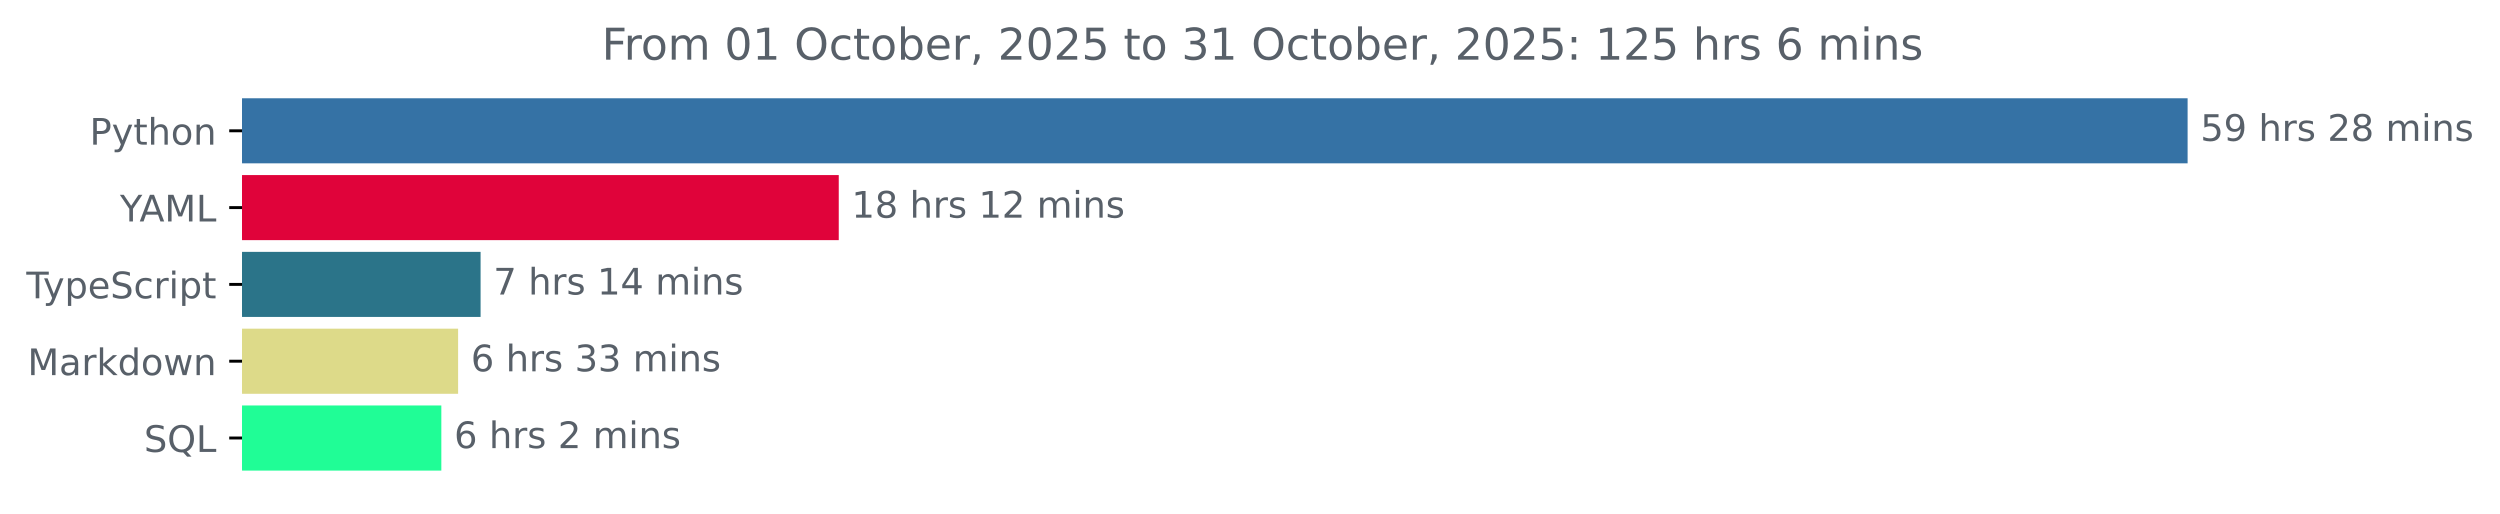
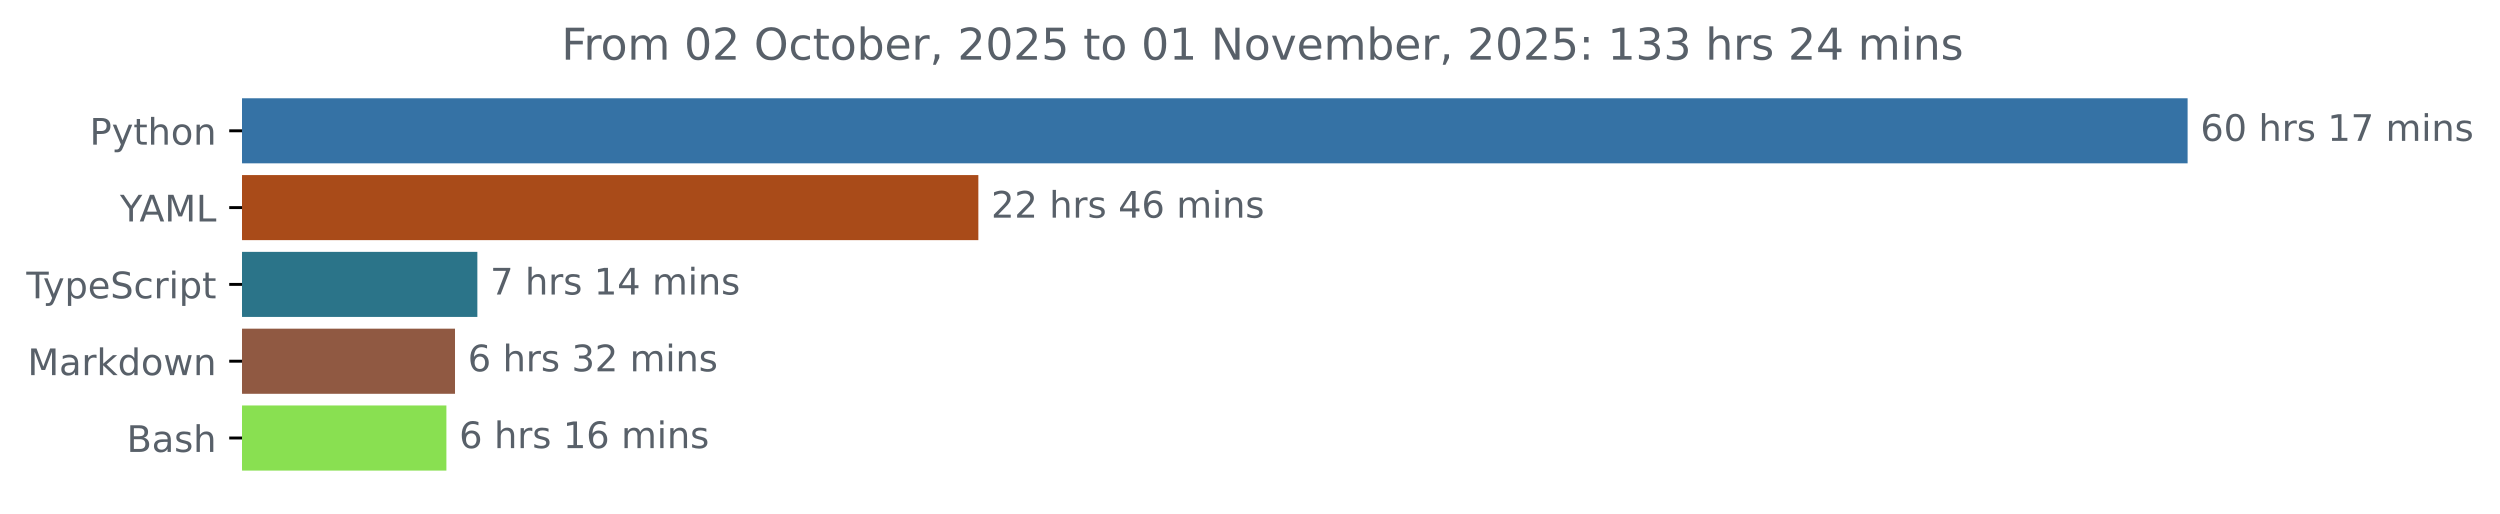
<svg xmlns="http://www.w3.org/2000/svg" xmlns:xlink="http://www.w3.org/1999/xlink" width="683.507pt" height="140.398pt" viewBox="0 0 683.507 140.398" version="1.1">
  <defs>
    <style type="text/css">*{stroke-linejoin: round; stroke-linecap: butt}</style>
  </defs>
  <g id="figure_1">
    <g id="patch_1">
      <path d="M -0 140.398  L 683.507 140.398  L 683.507 0  L -0 0  L -0 140.398  z " style="fill: none" />
    </g>
    <g id="axes_1">
      <g id="patch_2">
-         <path d="M 66.17 27.358  L 597.599 27.358  L 597.599 44.158  L 66.17 44.158  z " clip-path="url(#p07ca3caf33)" style="fill: #3572a5; stroke: #3572a5; stroke-linejoin: miter" />
+         <path d="M 66.17 27.358  L 597.599 27.358  L 597.599 44.158  L 66.17 44.158  z " clip-path="url(#pe3d4475785)" style="fill: #3572a5; stroke: #3572a5; stroke-linejoin: miter" />
      </g>
      <g id="patch_3">
-         <path d="M 66.17 48.358  L 228.818 48.358  L 228.818 65.158  L 66.17 65.158  z " clip-path="url(#p07ca3caf33)" style="fill: #e0033a; stroke: #e0033a; stroke-linejoin: miter" />
+         <path d="M 66.17 48.358  L 266.984 48.358  L 266.984 65.158  L 66.17 65.158  z " clip-path="url(#pe3d4475785)" style="fill: #a94b19; stroke: #a94b19; stroke-linejoin: miter" />
      </g>
      <g id="patch_4">
-         <path d="M 66.17 69.358  L 130.894 69.358  L 130.894 86.158  L 66.17 86.158  z " clip-path="url(#p07ca3caf33)" style="fill: #2b7489; stroke: #2b7489; stroke-linejoin: miter" />
+         <path d="M 66.17 69.358  L 130.012 69.358  L 130.012 86.158  L 66.17 86.158  z " clip-path="url(#pe3d4475785)" style="fill: #2b7489; stroke: #2b7489; stroke-linejoin: miter" />
      </g>
      <g id="patch_5">
-         <path d="M 66.17 90.358  L 124.746 90.358  L 124.746 107.158  L 66.17 107.158  z " clip-path="url(#p07ca3caf33)" style="fill: #ddda89; stroke: #ddda89; stroke-linejoin: miter" />
+         <path d="M 66.17 90.358  L 123.899 90.358  L 123.899 107.158  L 66.17 107.158  z " clip-path="url(#pe3d4475785)" style="fill: #905942; stroke: #905942; stroke-linejoin: miter" />
      </g>
      <g id="patch_6">
-         <path d="M 66.17 111.358  L 120.163 111.358  L 120.163 128.158  L 66.17 128.158  z " clip-path="url(#p07ca3caf33)" style="fill: #20fd96; stroke: #20fd96; stroke-linejoin: miter" />
+         <path d="M 66.17 111.358  L 121.547 111.358  L 121.547 128.158  L 66.17 128.158  z " clip-path="url(#pe3d4475785)" style="fill: #89e051; stroke: #89e051; stroke-linejoin: miter" />
      </g>
      <g id="matplotlib.axis_1" />
      <g id="matplotlib.axis_2">
        <g id="ytick_1">
          <g id="line2d_1">
            <defs>
-               <path id="m274403c90e" d="M 0 0  L -3.5 0  " style="stroke: #000000; stroke-width: 0.8" />
+               <path id="md2d97ec772" d="M 0 0  L -3.5 0  " style="stroke: #000000; stroke-width: 0.8" />
            </defs>
            <g>
-               <use xlink:href="#m274403c90e" x="66.17" y="35.758" style="stroke: #000000; stroke-width: 0.8" />
+               <use xlink:href="#md2d97ec772" x="66.17" y="35.758" style="stroke: #000000; stroke-width: 0.8" />
            </g>
          </g>
          <g id="text_1">
            <g style="fill: #586069" transform="translate(24.50781 39.55734) scale(0.1 -0.1)">
              <defs>
                <path id="DejaVuSans-50" d="M 1259 4147  L 1259 2394  L 2053 2394  Q 2494 2394 2734 2622  Q 2975 2850 2975 3272  Q 2975 3691 2734 3919  Q 2494 4147 2053 4147  L 1259 4147  z M 628 4666  L 2053 4666  Q 2838 4666 3239 4311  Q 3641 3956 3641 3272  Q 3641 2581 3239 2228  Q 2838 1875 2053 1875  L 1259 1875  L 1259 0  L 628 0  L 628 4666  z " transform="scale(0.015625)" />
                <path id="DejaVuSans-79" d="M 2059 -325  Q 1816 -950 1584 -1140  Q 1353 -1331 966 -1331  L 506 -1331  L 506 -850  L 844 -850  Q 1081 -850 1212 -737  Q 1344 -625 1503 -206  L 1606 56  L 191 3500  L 800 3500  L 1894 763  L 2988 3500  L 3597 3500  L 2059 -325  z " transform="scale(0.015625)" />
                <path id="DejaVuSans-74" d="M 1172 4494  L 1172 3500  L 2356 3500  L 2356 3053  L 1172 3053  L 1172 1153  Q 1172 725 1289 603  Q 1406 481 1766 481  L 2356 481  L 2356 0  L 1766 0  Q 1100 0 847 248  Q 594 497 594 1153  L 594 3053  L 172 3053  L 172 3500  L 594 3500  L 594 4494  L 1172 4494  z " transform="scale(0.015625)" />
                <path id="DejaVuSans-68" d="M 3513 2113  L 3513 0  L 2938 0  L 2938 2094  Q 2938 2591 2744 2837  Q 2550 3084 2163 3084  Q 1697 3084 1428 2787  Q 1159 2491 1159 1978  L 1159 0  L 581 0  L 581 4863  L 1159 4863  L 1159 2956  Q 1366 3272 1645 3428  Q 1925 3584 2291 3584  Q 2894 3584 3203 3211  Q 3513 2838 3513 2113  z " transform="scale(0.015625)" />
                <path id="DejaVuSans-6f" d="M 1959 3097  Q 1497 3097 1228 2736  Q 959 2375 959 1747  Q 959 1119 1226 758  Q 1494 397 1959 397  Q 2419 397 2687 759  Q 2956 1122 2956 1747  Q 2956 2369 2687 2733  Q 2419 3097 1959 3097  z M 1959 3584  Q 2709 3584 3137 3096  Q 3566 2609 3566 1747  Q 3566 888 3137 398  Q 2709 -91 1959 -91  Q 1206 -91 779 398  Q 353 888 353 1747  Q 353 2609 779 3096  Q 1206 3584 1959 3584  z " transform="scale(0.015625)" />
                <path id="DejaVuSans-6e" d="M 3513 2113  L 3513 0  L 2938 0  L 2938 2094  Q 2938 2591 2744 2837  Q 2550 3084 2163 3084  Q 1697 3084 1428 2787  Q 1159 2491 1159 1978  L 1159 0  L 581 0  L 581 3500  L 1159 3500  L 1159 2956  Q 1366 3272 1645 3428  Q 1925 3584 2291 3584  Q 2894 3584 3203 3211  Q 3513 2838 3513 2113  z " transform="scale(0.015625)" />
              </defs>
              <use xlink:href="#DejaVuSans-50" />
              <use xlink:href="#DejaVuSans-79" x="60.303" />
              <use xlink:href="#DejaVuSans-74" x="119.482" />
              <use xlink:href="#DejaVuSans-68" x="158.691" />
              <use xlink:href="#DejaVuSans-6f" x="222.07" />
              <use xlink:href="#DejaVuSans-6e" x="283.252" />
            </g>
          </g>
        </g>
        <g id="ytick_2">
          <g id="line2d_2">
            <g>
-               <use xlink:href="#m274403c90e" x="66.17" y="56.758" style="stroke: #000000; stroke-width: 0.8" />
+               <use xlink:href="#md2d97ec772" x="66.17" y="56.758" style="stroke: #000000; stroke-width: 0.8" />
            </g>
          </g>
          <g id="text_2">
            <g style="fill: #586069" transform="translate(32.79688 60.55734) scale(0.1 -0.1)">
              <defs>
                <path id="DejaVuSans-59" d="M -13 4666  L 666 4666  L 1959 2747  L 3244 4666  L 3922 4666  L 2272 2222  L 2272 0  L 1638 0  L 1638 2222  L -13 4666  z " transform="scale(0.015625)" />
                <path id="DejaVuSans-41" d="M 2188 4044  L 1331 1722  L 3047 1722  L 2188 4044  z M 1831 4666  L 2547 4666  L 4325 0  L 3669 0  L 3244 1197  L 1141 1197  L 716 0  L 50 0  L 1831 4666  z " transform="scale(0.015625)" />
                <path id="DejaVuSans-4d" d="M 628 4666  L 1569 4666  L 2759 1491  L 3956 4666  L 4897 4666  L 4897 0  L 4281 0  L 4281 4097  L 3078 897  L 2444 897  L 1241 4097  L 1241 0  L 628 0  L 628 4666  z " transform="scale(0.015625)" />
                <path id="DejaVuSans-4c" d="M 628 4666  L 1259 4666  L 1259 531  L 3531 531  L 3531 0  L 628 0  L 628 4666  z " transform="scale(0.015625)" />
              </defs>
              <use xlink:href="#DejaVuSans-59" />
              <use xlink:href="#DejaVuSans-41" x="53.334" />
              <use xlink:href="#DejaVuSans-4d" x="121.742" />
              <use xlink:href="#DejaVuSans-4c" x="208.021" />
            </g>
          </g>
        </g>
        <g id="ytick_3">
          <g id="line2d_3">
            <g>
-               <use xlink:href="#m274403c90e" x="66.17" y="77.758" style="stroke: #000000; stroke-width: 0.8" />
+               <use xlink:href="#md2d97ec772" x="66.17" y="77.758" style="stroke: #000000; stroke-width: 0.8" />
            </g>
          </g>
          <g id="text_3">
            <g style="fill: #586069" transform="translate(7.2 81.55734) scale(0.1 -0.1)">
              <defs>
                <path id="DejaVuSans-54" d="M -19 4666  L 3928 4666  L 3928 4134  L 2272 4134  L 2272 0  L 1638 0  L 1638 4134  L -19 4134  L -19 4666  z " transform="scale(0.015625)" />
                <path id="DejaVuSans-70" d="M 1159 525  L 1159 -1331  L 581 -1331  L 581 3500  L 1159 3500  L 1159 2969  Q 1341 3281 1617 3432  Q 1894 3584 2278 3584  Q 2916 3584 3314 3078  Q 3713 2572 3713 1747  Q 3713 922 3314 415  Q 2916 -91 2278 -91  Q 1894 -91 1617 61  Q 1341 213 1159 525  z M 3116 1747  Q 3116 2381 2855 2742  Q 2594 3103 2138 3103  Q 1681 3103 1420 2742  Q 1159 2381 1159 1747  Q 1159 1113 1420 752  Q 1681 391 2138 391  Q 2594 391 2855 752  Q 3116 1113 3116 1747  z " transform="scale(0.015625)" />
                <path id="DejaVuSans-65" d="M 3597 1894  L 3597 1613  L 953 1613  Q 991 1019 1311 708  Q 1631 397 2203 397  Q 2534 397 2845 478  Q 3156 559 3463 722  L 3463 178  Q 3153 47 2828 -22  Q 2503 -91 2169 -91  Q 1331 -91 842 396  Q 353 884 353 1716  Q 353 2575 817 3079  Q 1281 3584 2069 3584  Q 2775 3584 3186 3129  Q 3597 2675 3597 1894  z M 3022 2063  Q 3016 2534 2758 2815  Q 2500 3097 2075 3097  Q 1594 3097 1305 2825  Q 1016 2553 972 2059  L 3022 2063  z " transform="scale(0.015625)" />
                <path id="DejaVuSans-53" d="M 3425 4513  L 3425 3897  Q 3066 4069 2747 4153  Q 2428 4238 2131 4238  Q 1616 4238 1336 4038  Q 1056 3838 1056 3469  Q 1056 3159 1242 3001  Q 1428 2844 1947 2747  L 2328 2669  Q 3034 2534 3370 2195  Q 3706 1856 3706 1288  Q 3706 609 3251 259  Q 2797 -91 1919 -91  Q 1588 -91 1214 -16  Q 841 59 441 206  L 441 856  Q 825 641 1194 531  Q 1563 422 1919 422  Q 2459 422 2753 634  Q 3047 847 3047 1241  Q 3047 1584 2836 1778  Q 2625 1972 2144 2069  L 1759 2144  Q 1053 2284 737 2584  Q 422 2884 422 3419  Q 422 4038 858 4394  Q 1294 4750 2059 4750  Q 2388 4750 2728 4690  Q 3069 4631 3425 4513  z " transform="scale(0.015625)" />
                <path id="DejaVuSans-63" d="M 3122 3366  L 3122 2828  Q 2878 2963 2633 3030  Q 2388 3097 2138 3097  Q 1578 3097 1268 2742  Q 959 2388 959 1747  Q 959 1106 1268 751  Q 1578 397 2138 397  Q 2388 397 2633 464  Q 2878 531 3122 666  L 3122 134  Q 2881 22 2623 -34  Q 2366 -91 2075 -91  Q 1284 -91 818 406  Q 353 903 353 1747  Q 353 2603 823 3093  Q 1294 3584 2113 3584  Q 2378 3584 2631 3529  Q 2884 3475 3122 3366  z " transform="scale(0.015625)" />
                <path id="DejaVuSans-72" d="M 2631 2963  Q 2534 3019 2420 3045  Q 2306 3072 2169 3072  Q 1681 3072 1420 2755  Q 1159 2438 1159 1844  L 1159 0  L 581 0  L 581 3500  L 1159 3500  L 1159 2956  Q 1341 3275 1631 3429  Q 1922 3584 2338 3584  Q 2397 3584 2469 3576  Q 2541 3569 2628 3553  L 2631 2963  z " transform="scale(0.015625)" />
                <path id="DejaVuSans-69" d="M 603 3500  L 1178 3500  L 1178 0  L 603 0  L 603 3500  z M 603 4863  L 1178 4863  L 1178 4134  L 603 4134  L 603 4863  z " transform="scale(0.015625)" />
              </defs>
              <use xlink:href="#DejaVuSans-54" />
              <use xlink:href="#DejaVuSans-79" x="45.459" />
              <use xlink:href="#DejaVuSans-70" x="104.639" />
              <use xlink:href="#DejaVuSans-65" x="168.115" />
              <use xlink:href="#DejaVuSans-53" x="229.639" />
              <use xlink:href="#DejaVuSans-63" x="293.115" />
              <use xlink:href="#DejaVuSans-72" x="348.096" />
              <use xlink:href="#DejaVuSans-69" x="389.209" />
              <use xlink:href="#DejaVuSans-70" x="416.992" />
              <use xlink:href="#DejaVuSans-74" x="480.469" />
            </g>
          </g>
        </g>
        <g id="ytick_4">
          <g id="line2d_4">
            <g>
-               <use xlink:href="#m274403c90e" x="66.17" y="98.758" style="stroke: #000000; stroke-width: 0.8" />
+               <use xlink:href="#md2d97ec772" x="66.17" y="98.758" style="stroke: #000000; stroke-width: 0.8" />
            </g>
          </g>
          <g id="text_4">
            <g style="fill: #586069" transform="translate(7.529688 102.5573) scale(0.1 -0.1)">
              <defs>
                <path id="DejaVuSans-61" d="M 2194 1759  Q 1497 1759 1228 1600  Q 959 1441 959 1056  Q 959 750 1161 570  Q 1363 391 1709 391  Q 2188 391 2477 730  Q 2766 1069 2766 1631  L 2766 1759  L 2194 1759  z M 3341 1997  L 3341 0  L 2766 0  L 2766 531  Q 2569 213 2275 61  Q 1981 -91 1556 -91  Q 1019 -91 701 211  Q 384 513 384 1019  Q 384 1609 779 1909  Q 1175 2209 1959 2209  L 2766 2209  L 2766 2266  Q 2766 2663 2505 2880  Q 2244 3097 1772 3097  Q 1472 3097 1187 3025  Q 903 2953 641 2809  L 641 3341  Q 956 3463 1253 3523  Q 1550 3584 1831 3584  Q 2591 3584 2966 3190  Q 3341 2797 3341 1997  z " transform="scale(0.015625)" />
                <path id="DejaVuSans-6b" d="M 581 4863  L 1159 4863  L 1159 1991  L 2875 3500  L 3609 3500  L 1753 1863  L 3688 0  L 2938 0  L 1159 1709  L 1159 0  L 581 0  L 581 4863  z " transform="scale(0.015625)" />
                <path id="DejaVuSans-64" d="M 2906 2969  L 2906 4863  L 3481 4863  L 3481 0  L 2906 0  L 2906 525  Q 2725 213 2448 61  Q 2172 -91 1784 -91  Q 1150 -91 751 415  Q 353 922 353 1747  Q 353 2572 751 3078  Q 1150 3584 1784 3584  Q 2172 3584 2448 3432  Q 2725 3281 2906 2969  z M 947 1747  Q 947 1113 1208 752  Q 1469 391 1925 391  Q 2381 391 2643 752  Q 2906 1113 2906 1747  Q 2906 2381 2643 2742  Q 2381 3103 1925 3103  Q 1469 3103 1208 2742  Q 947 2381 947 1747  z " transform="scale(0.015625)" />
                <path id="DejaVuSans-77" d="M 269 3500  L 844 3500  L 1563 769  L 2278 3500  L 2956 3500  L 3675 769  L 4391 3500  L 4966 3500  L 4050 0  L 3372 0  L 2619 2869  L 1863 0  L 1184 0  L 269 3500  z " transform="scale(0.015625)" />
              </defs>
              <use xlink:href="#DejaVuSans-4d" />
              <use xlink:href="#DejaVuSans-61" x="86.279" />
              <use xlink:href="#DejaVuSans-72" x="147.559" />
              <use xlink:href="#DejaVuSans-6b" x="188.672" />
              <use xlink:href="#DejaVuSans-64" x="246.582" />
              <use xlink:href="#DejaVuSans-6f" x="310.059" />
              <use xlink:href="#DejaVuSans-77" x="371.24" />
              <use xlink:href="#DejaVuSans-6e" x="453.027" />
            </g>
          </g>
        </g>
        <g id="ytick_5">
          <g id="line2d_5">
            <g>
-               <use xlink:href="#m274403c90e" x="66.17" y="119.758" style="stroke: #000000; stroke-width: 0.8" />
+               <use xlink:href="#md2d97ec772" x="66.17" y="119.758" style="stroke: #000000; stroke-width: 0.8" />
            </g>
          </g>
          <g id="text_5">
-             <g style="fill: #586069" transform="translate(39.37812 123.5573) scale(0.1 -0.1)">
-               <defs>
-                 <path id="DejaVuSans-51" d="M 2522 4238  Q 1834 4238 1429 3725  Q 1025 3213 1025 2328  Q 1025 1447 1429 934  Q 1834 422 2522 422  Q 3209 422 3611 934  Q 4013 1447 4013 2328  Q 4013 3213 3611 3725  Q 3209 4238 2522 4238  z M 3406 84  L 4238 -825  L 3475 -825  L 2784 -78  Q 2681 -84 2626 -87  Q 2572 -91 2522 -91  Q 1538 -91 948 567  Q 359 1225 359 2328  Q 359 3434 948 4092  Q 1538 4750 2522 4750  Q 3503 4750 4090 4092  Q 4678 3434 4678 2328  Q 4678 1516 4351 937  Q 4025 359 3406 84  z " transform="scale(0.015625)" />
-               </defs>
-               <use xlink:href="#DejaVuSans-53" />
-               <use xlink:href="#DejaVuSans-51" x="63.477" />
-               <use xlink:href="#DejaVuSans-4c" x="142.188" />
+             <g style="fill: #586069" transform="translate(34.63437 123.5573) scale(0.1 -0.1)">
+               <defs>
+                 <path id="DejaVuSans-42" d="M 1259 2228  L 1259 519  L 2272 519  Q 2781 519 3026 730  Q 3272 941 3272 1375  Q 3272 1813 3026 2020  Q 2781 2228 2272 2228  L 1259 2228  z M 1259 4147  L 1259 2741  L 2194 2741  Q 2656 2741 2882 2914  Q 3109 3088 3109 3444  Q 3109 3797 2882 3972  Q 2656 4147 2194 4147  L 1259 4147  z M 628 4666  L 2241 4666  Q 2963 4666 3353 4366  Q 3744 4066 3744 3513  Q 3744 3084 3544 2831  Q 3344 2578 2956 2516  Q 3422 2416 3680 2098  Q 3938 1781 3938 1306  Q 3938 681 3513 340  Q 3088 0 2303 0  L 628 0  L 628 4666  z " transform="scale(0.015625)" />
+                 <path id="DejaVuSans-73" d="M 2834 3397  L 2834 2853  Q 2591 2978 2328 3040  Q 2066 3103 1784 3103  Q 1356 3103 1142 2972  Q 928 2841 928 2578  Q 928 2378 1081 2264  Q 1234 2150 1697 2047  L 1894 2003  Q 2506 1872 2764 1633  Q 3022 1394 3022 966  Q 3022 478 2636 193  Q 2250 -91 1575 -91  Q 1294 -91 989 -36  Q 684 19 347 128  L 347 722  Q 666 556 975 473  Q 1284 391 1588 391  Q 1994 391 2212 530  Q 2431 669 2431 922  Q 2431 1156 2273 1281  Q 2116 1406 1581 1522  L 1381 1569  Q 847 1681 609 1914  Q 372 2147 372 2553  Q 372 3047 722 3315  Q 1072 3584 1716 3584  Q 2034 3584 2315 3537  Q 2597 3491 2834 3397  z " transform="scale(0.015625)" />
+               </defs>
+               <use xlink:href="#DejaVuSans-42" />
+               <use xlink:href="#DejaVuSans-61" x="68.604" />
+               <use xlink:href="#DejaVuSans-73" x="129.883" />
+               <use xlink:href="#DejaVuSans-68" x="181.982" />
            </g>
          </g>
        </g>
      </g>
      <g id="text_6">
        <g style="fill: #586069" transform="translate(601.5989 38.5175) scale(0.1 -0.1)">
          <defs>
-             <path id="DejaVuSans-35" d="M 691 4666  L 3169 4666  L 3169 4134  L 1269 4134  L 1269 2991  Q 1406 3038 1543 3061  Q 1681 3084 1819 3084  Q 2600 3084 3056 2656  Q 3513 2228 3513 1497  Q 3513 744 3044 326  Q 2575 -91 1722 -91  Q 1428 -91 1123 -41  Q 819 9 494 109  L 494 744  Q 775 591 1075 516  Q 1375 441 1709 441  Q 2250 441 2565 725  Q 2881 1009 2881 1497  Q 2881 1984 2565 2268  Q 2250 2553 1709 2553  Q 1456 2553 1204 2497  Q 953 2441 691 2322  L 691 4666  z " transform="scale(0.015625)" />
-             <path id="DejaVuSans-39" d="M 703 97  L 703 672  Q 941 559 1184 500  Q 1428 441 1663 441  Q 2288 441 2617 861  Q 2947 1281 2994 2138  Q 2813 1869 2534 1725  Q 2256 1581 1919 1581  Q 1219 1581 811 2004  Q 403 2428 403 3163  Q 403 3881 828 4315  Q 1253 4750 1959 4750  Q 2769 4750 3195 4129  Q 3622 3509 3622 2328  Q 3622 1225 3098 567  Q 2575 -91 1691 -91  Q 1453 -91 1209 -44  Q 966 3 703 97  z M 1959 2075  Q 2384 2075 2632 2365  Q 2881 2656 2881 3163  Q 2881 3666 2632 3958  Q 2384 4250 1959 4250  Q 1534 4250 1286 3958  Q 1038 3666 1038 3163  Q 1038 2656 1286 2365  Q 1534 2075 1959 2075  z " transform="scale(0.015625)" />
+             <path id="DejaVuSans-36" d="M 2113 2584  Q 1688 2584 1439 2293  Q 1191 2003 1191 1497  Q 1191 994 1439 701  Q 1688 409 2113 409  Q 2538 409 2786 701  Q 3034 994 3034 1497  Q 3034 2003 2786 2293  Q 2538 2584 2113 2584  z M 3366 4563  L 3366 3988  Q 3128 4100 2886 4159  Q 2644 4219 2406 4219  Q 1781 4219 1451 3797  Q 1122 3375 1075 2522  Q 1259 2794 1537 2939  Q 1816 3084 2150 3084  Q 2853 3084 3261 2657  Q 3669 2231 3669 1497  Q 3669 778 3244 343  Q 2819 -91 2113 -91  Q 1303 -91 875 529  Q 447 1150 447 2328  Q 447 3434 972 4092  Q 1497 4750 2381 4750  Q 2619 4750 2861 4703  Q 3103 4656 3366 4563  z " transform="scale(0.015625)" />
+             <path id="DejaVuSans-30" d="M 2034 4250  Q 1547 4250 1301 3770  Q 1056 3291 1056 2328  Q 1056 1369 1301 889  Q 1547 409 2034 409  Q 2525 409 2770 889  Q 3016 1369 3016 2328  Q 3016 3291 2770 3770  Q 2525 4250 2034 4250  z M 2034 4750  Q 2819 4750 3233 4129  Q 3647 3509 3647 2328  Q 3647 1150 3233 529  Q 2819 -91 2034 -91  Q 1250 -91 836 529  Q 422 1150 422 2328  Q 422 3509 836 4129  Q 1250 4750 2034 4750  z " transform="scale(0.015625)" />
            <path id="DejaVuSans-20" transform="scale(0.015625)" />
-             <path id="DejaVuSans-73" d="M 2834 3397  L 2834 2853  Q 2591 2978 2328 3040  Q 2066 3103 1784 3103  Q 1356 3103 1142 2972  Q 928 2841 928 2578  Q 928 2378 1081 2264  Q 1234 2150 1697 2047  L 1894 2003  Q 2506 1872 2764 1633  Q 3022 1394 3022 966  Q 3022 478 2636 193  Q 2250 -91 1575 -91  Q 1294 -91 989 -36  Q 684 19 347 128  L 347 722  Q 666 556 975 473  Q 1284 391 1588 391  Q 1994 391 2212 530  Q 2431 669 2431 922  Q 2431 1156 2273 1281  Q 2116 1406 1581 1522  L 1381 1569  Q 847 1681 609 1914  Q 372 2147 372 2553  Q 372 3047 722 3315  Q 1072 3584 1716 3584  Q 2034 3584 2315 3537  Q 2597 3491 2834 3397  z " transform="scale(0.015625)" />
-             <path id="DejaVuSans-32" d="M 1228 531  L 3431 531  L 3431 0  L 469 0  L 469 531  Q 828 903 1448 1529  Q 2069 2156 2228 2338  Q 2531 2678 2651 2914  Q 2772 3150 2772 3378  Q 2772 3750 2511 3984  Q 2250 4219 1831 4219  Q 1534 4219 1204 4116  Q 875 4013 500 3803  L 500 4441  Q 881 4594 1212 4672  Q 1544 4750 1819 4750  Q 2544 4750 2975 4387  Q 3406 4025 3406 3419  Q 3406 3131 3298 2873  Q 3191 2616 2906 2266  Q 2828 2175 2409 1742  Q 1991 1309 1228 531  z " transform="scale(0.015625)" />
-             <path id="DejaVuSans-38" d="M 2034 2216  Q 1584 2216 1326 1975  Q 1069 1734 1069 1313  Q 1069 891 1326 650  Q 1584 409 2034 409  Q 2484 409 2743 651  Q 3003 894 3003 1313  Q 3003 1734 2745 1975  Q 2488 2216 2034 2216  z M 1403 2484  Q 997 2584 770 2862  Q 544 3141 544 3541  Q 544 4100 942 4425  Q 1341 4750 2034 4750  Q 2731 4750 3128 4425  Q 3525 4100 3525 3541  Q 3525 3141 3298 2862  Q 3072 2584 2669 2484  Q 3125 2378 3379 2068  Q 3634 1759 3634 1313  Q 3634 634 3220 271  Q 2806 -91 2034 -91  Q 1263 -91 848 271  Q 434 634 434 1313  Q 434 1759 690 2068  Q 947 2378 1403 2484  z M 1172 3481  Q 1172 3119 1398 2916  Q 1625 2713 2034 2713  Q 2441 2713 2670 2916  Q 2900 3119 2900 3481  Q 2900 3844 2670 4047  Q 2441 4250 2034 4250  Q 1625 4250 1398 4047  Q 1172 3844 1172 3481  z " transform="scale(0.015625)" />
+             <path id="DejaVuSans-31" d="M 794 531  L 1825 531  L 1825 4091  L 703 3866  L 703 4441  L 1819 4666  L 2450 4666  L 2450 531  L 3481 531  L 3481 0  L 794 0  L 794 531  z " transform="scale(0.015625)" />
+             <path id="DejaVuSans-37" d="M 525 4666  L 3525 4666  L 3525 4397  L 1831 0  L 1172 0  L 2766 4134  L 525 4134  L 525 4666  z " transform="scale(0.015625)" />
            <path id="DejaVuSans-6d" d="M 3328 2828  Q 3544 3216 3844 3400  Q 4144 3584 4550 3584  Q 5097 3584 5394 3201  Q 5691 2819 5691 2113  L 5691 0  L 5113 0  L 5113 2094  Q 5113 2597 4934 2840  Q 4756 3084 4391 3084  Q 3944 3084 3684 2787  Q 3425 2491 3425 1978  L 3425 0  L 2847 0  L 2847 2094  Q 2847 2600 2669 2842  Q 2491 3084 2119 3084  Q 1678 3084 1418 2786  Q 1159 2488 1159 1978  L 1159 0  L 581 0  L 581 3500  L 1159 3500  L 1159 2956  Q 1356 3278 1631 3431  Q 1906 3584 2284 3584  Q 2666 3584 2933 3390  Q 3200 3197 3328 2828  z " transform="scale(0.015625)" />
          </defs>
-           <use xlink:href="#DejaVuSans-35" />
-           <use xlink:href="#DejaVuSans-39" x="63.623" />
-           <use xlink:href="#DejaVuSans-20" x="127.246" />
-           <use xlink:href="#DejaVuSans-68" x="159.033" />
-           <use xlink:href="#DejaVuSans-72" x="222.412" />
-           <use xlink:href="#DejaVuSans-73" x="263.525" />
-           <use xlink:href="#DejaVuSans-20" x="315.625" />
-           <use xlink:href="#DejaVuSans-32" x="347.412" />
-           <use xlink:href="#DejaVuSans-38" x="411.035" />
-           <use xlink:href="#DejaVuSans-20" x="474.658" />
-           <use xlink:href="#DejaVuSans-6d" x="506.445" />
-           <use xlink:href="#DejaVuSans-69" x="603.857" />
-           <use xlink:href="#DejaVuSans-6e" x="631.641" />
-           <use xlink:href="#DejaVuSans-73" x="695.02" />
-         </g>
-       </g>
-       <g id="text_7">
-         <g style="fill: #586069" transform="translate(232.8183 59.5175) scale(0.1 -0.1)">
-           <defs>
-             <path id="DejaVuSans-31" d="M 794 531  L 1825 531  L 1825 4091  L 703 3866  L 703 4441  L 1819 4666  L 2450 4666  L 2450 531  L 3481 531  L 3481 0  L 794 0  L 794 531  z " transform="scale(0.015625)" />
-           </defs>
-           <use xlink:href="#DejaVuSans-31" />
-           <use xlink:href="#DejaVuSans-38" x="63.623" />
+           <use xlink:href="#DejaVuSans-36" />
+           <use xlink:href="#DejaVuSans-30" x="63.623" />
          <use xlink:href="#DejaVuSans-20" x="127.246" />
          <use xlink:href="#DejaVuSans-68" x="159.033" />
          <use xlink:href="#DejaVuSans-72" x="222.412" />
          <use xlink:href="#DejaVuSans-73" x="263.525" />
          <use xlink:href="#DejaVuSans-20" x="315.625" />
          <use xlink:href="#DejaVuSans-31" x="347.412" />
-           <use xlink:href="#DejaVuSans-32" x="411.035" />
+           <use xlink:href="#DejaVuSans-37" x="411.035" />
          <use xlink:href="#DejaVuSans-20" x="474.658" />
          <use xlink:href="#DejaVuSans-6d" x="506.445" />
          <use xlink:href="#DejaVuSans-69" x="603.857" />
          <use xlink:href="#DejaVuSans-6e" x="631.641" />
          <use xlink:href="#DejaVuSans-73" x="695.02" />
        </g>
      </g>
-       <g id="text_8">
-         <g style="fill: #586069" transform="translate(134.8942 80.5175) scale(0.1 -0.1)">
+       <g id="text_7">
+         <g style="fill: #586069" transform="translate(270.9845 59.5175) scale(0.1 -0.1)">
          <defs>
-             <path id="DejaVuSans-37" d="M 525 4666  L 3525 4666  L 3525 4397  L 1831 0  L 1172 0  L 2766 4134  L 525 4134  L 525 4666  z " transform="scale(0.015625)" />
+             <path id="DejaVuSans-32" d="M 1228 531  L 3431 531  L 3431 0  L 469 0  L 469 531  Q 828 903 1448 1529  Q 2069 2156 2228 2338  Q 2531 2678 2651 2914  Q 2772 3150 2772 3378  Q 2772 3750 2511 3984  Q 2250 4219 1831 4219  Q 1534 4219 1204 4116  Q 875 4013 500 3803  L 500 4441  Q 881 4594 1212 4672  Q 1544 4750 1819 4750  Q 2544 4750 2975 4387  Q 3406 4025 3406 3419  Q 3406 3131 3298 2873  Q 3191 2616 2906 2266  Q 2828 2175 2409 1742  Q 1991 1309 1228 531  z " transform="scale(0.015625)" />
            <path id="DejaVuSans-34" d="M 2419 4116  L 825 1625  L 2419 1625  L 2419 4116  z M 2253 4666  L 3047 4666  L 3047 1625  L 3713 1625  L 3713 1100  L 3047 1100  L 3047 0  L 2419 0  L 2419 1100  L 313 1100  L 313 1709  L 2253 4666  z " transform="scale(0.015625)" />
          </defs>
+           <use xlink:href="#DejaVuSans-32" />
+           <use xlink:href="#DejaVuSans-32" x="63.623" />
+           <use xlink:href="#DejaVuSans-20" x="127.246" />
+           <use xlink:href="#DejaVuSans-68" x="159.033" />
+           <use xlink:href="#DejaVuSans-72" x="222.412" />
+           <use xlink:href="#DejaVuSans-73" x="263.525" />
+           <use xlink:href="#DejaVuSans-20" x="315.625" />
+           <use xlink:href="#DejaVuSans-34" x="347.412" />
+           <use xlink:href="#DejaVuSans-36" x="411.035" />
+           <use xlink:href="#DejaVuSans-20" x="474.658" />
+           <use xlink:href="#DejaVuSans-6d" x="506.445" />
+           <use xlink:href="#DejaVuSans-69" x="603.857" />
+           <use xlink:href="#DejaVuSans-6e" x="631.641" />
+           <use xlink:href="#DejaVuSans-73" x="695.02" />
+         </g>
+       </g>
+       <g id="text_8">
+         <g style="fill: #586069" transform="translate(134.0123 80.5175) scale(0.1 -0.1)">
          <use xlink:href="#DejaVuSans-37" />
          <use xlink:href="#DejaVuSans-20" x="63.623" />
          <use xlink:href="#DejaVuSans-68" x="95.41" />
          <use xlink:href="#DejaVuSans-72" x="158.789" />
          <use xlink:href="#DejaVuSans-73" x="199.902" />
          <use xlink:href="#DejaVuSans-20" x="252.002" />
          <use xlink:href="#DejaVuSans-31" x="283.789" />
          <use xlink:href="#DejaVuSans-34" x="347.412" />
          <use xlink:href="#DejaVuSans-20" x="411.035" />
          <use xlink:href="#DejaVuSans-6d" x="442.822" />
          <use xlink:href="#DejaVuSans-69" x="540.234" />
          <use xlink:href="#DejaVuSans-6e" x="568.018" />
          <use xlink:href="#DejaVuSans-73" x="631.396" />
        </g>
      </g>
      <g id="text_9">
-         <g style="fill: #586069" transform="translate(128.7459 101.5175) scale(0.1 -0.1)">
+         <g style="fill: #586069" transform="translate(127.8985 101.5175) scale(0.1 -0.1)">
          <defs>
-             <path id="DejaVuSans-36" d="M 2113 2584  Q 1688 2584 1439 2293  Q 1191 2003 1191 1497  Q 1191 994 1439 701  Q 1688 409 2113 409  Q 2538 409 2786 701  Q 3034 994 3034 1497  Q 3034 2003 2786 2293  Q 2538 2584 2113 2584  z M 3366 4563  L 3366 3988  Q 3128 4100 2886 4159  Q 2644 4219 2406 4219  Q 1781 4219 1451 3797  Q 1122 3375 1075 2522  Q 1259 2794 1537 2939  Q 1816 3084 2150 3084  Q 2853 3084 3261 2657  Q 3669 2231 3669 1497  Q 3669 778 3244 343  Q 2819 -91 2113 -91  Q 1303 -91 875 529  Q 447 1150 447 2328  Q 447 3434 972 4092  Q 1497 4750 2381 4750  Q 2619 4750 2861 4703  Q 3103 4656 3366 4563  z " transform="scale(0.015625)" />
            <path id="DejaVuSans-33" d="M 2597 2516  Q 3050 2419 3304 2112  Q 3559 1806 3559 1356  Q 3559 666 3084 287  Q 2609 -91 1734 -91  Q 1441 -91 1130 -33  Q 819 25 488 141  L 488 750  Q 750 597 1062 519  Q 1375 441 1716 441  Q 2309 441 2620 675  Q 2931 909 2931 1356  Q 2931 1769 2642 2001  Q 2353 2234 1838 2234  L 1294 2234  L 1294 2753  L 1863 2753  Q 2328 2753 2575 2939  Q 2822 3125 2822 3475  Q 2822 3834 2567 4026  Q 2313 4219 1838 4219  Q 1578 4219 1281 4162  Q 984 4106 628 3988  L 628 4550  Q 988 4650 1302 4700  Q 1616 4750 1894 4750  Q 2613 4750 3031 4423  Q 3450 4097 3450 3541  Q 3450 3153 3228 2886  Q 3006 2619 2597 2516  z " transform="scale(0.015625)" />
          </defs>
          <use xlink:href="#DejaVuSans-36" />
          <use xlink:href="#DejaVuSans-20" x="63.623" />
          <use xlink:href="#DejaVuSans-68" x="95.41" />
          <use xlink:href="#DejaVuSans-72" x="158.789" />
          <use xlink:href="#DejaVuSans-73" x="199.902" />
          <use xlink:href="#DejaVuSans-20" x="252.002" />
          <use xlink:href="#DejaVuSans-33" x="283.789" />
-           <use xlink:href="#DejaVuSans-33" x="347.412" />
+           <use xlink:href="#DejaVuSans-32" x="347.412" />
          <use xlink:href="#DejaVuSans-20" x="411.035" />
          <use xlink:href="#DejaVuSans-6d" x="442.822" />
          <use xlink:href="#DejaVuSans-69" x="540.234" />
          <use xlink:href="#DejaVuSans-6e" x="568.018" />
          <use xlink:href="#DejaVuSans-73" x="631.396" />
        </g>
      </g>
      <g id="text_10">
-         <g style="fill: #586069" transform="translate(124.1627 122.5175) scale(0.1 -0.1)">
+         <g style="fill: #586069" transform="translate(125.5471 122.5175) scale(0.1 -0.1)">
          <use xlink:href="#DejaVuSans-36" />
          <use xlink:href="#DejaVuSans-20" x="63.623" />
          <use xlink:href="#DejaVuSans-68" x="95.41" />
          <use xlink:href="#DejaVuSans-72" x="158.789" />
          <use xlink:href="#DejaVuSans-73" x="199.902" />
          <use xlink:href="#DejaVuSans-20" x="252.002" />
-           <use xlink:href="#DejaVuSans-32" x="283.789" />
-           <use xlink:href="#DejaVuSans-20" x="347.412" />
-           <use xlink:href="#DejaVuSans-6d" x="379.199" />
-           <use xlink:href="#DejaVuSans-69" x="476.611" />
-           <use xlink:href="#DejaVuSans-6e" x="504.395" />
-           <use xlink:href="#DejaVuSans-73" x="567.773" />
+           <use xlink:href="#DejaVuSans-31" x="283.789" />
+           <use xlink:href="#DejaVuSans-36" x="347.412" />
+           <use xlink:href="#DejaVuSans-20" x="411.035" />
+           <use xlink:href="#DejaVuSans-6d" x="442.822" />
+           <use xlink:href="#DejaVuSans-69" x="540.234" />
+           <use xlink:href="#DejaVuSans-6e" x="568.018" />
+           <use xlink:href="#DejaVuSans-73" x="631.396" />
        </g>
      </g>
      <g id="text_11">
-         <g style="fill: #586069" transform="translate(164.5328 16.31812) scale(0.12 -0.12)">
+         <g style="fill: #586069" transform="translate(153.5134 16.31812) scale(0.12 -0.12)">
          <defs>
            <path id="DejaVuSans-46" d="M 628 4666  L 3309 4666  L 3309 4134  L 1259 4134  L 1259 2759  L 3109 2759  L 3109 2228  L 1259 2228  L 1259 0  L 628 0  L 628 4666  z " transform="scale(0.015625)" />
-             <path id="DejaVuSans-30" d="M 2034 4250  Q 1547 4250 1301 3770  Q 1056 3291 1056 2328  Q 1056 1369 1301 889  Q 1547 409 2034 409  Q 2525 409 2770 889  Q 3016 1369 3016 2328  Q 3016 3291 2770 3770  Q 2525 4250 2034 4250  z M 2034 4750  Q 2819 4750 3233 4129  Q 3647 3509 3647 2328  Q 3647 1150 3233 529  Q 2819 -91 2034 -91  Q 1250 -91 836 529  Q 422 1150 422 2328  Q 422 3509 836 4129  Q 1250 4750 2034 4750  z " transform="scale(0.015625)" />
            <path id="DejaVuSans-4f" d="M 2522 4238  Q 1834 4238 1429 3725  Q 1025 3213 1025 2328  Q 1025 1447 1429 934  Q 1834 422 2522 422  Q 3209 422 3611 934  Q 4013 1447 4013 2328  Q 4013 3213 3611 3725  Q 3209 4238 2522 4238  z M 2522 4750  Q 3503 4750 4090 4092  Q 4678 3434 4678 2328  Q 4678 1225 4090 567  Q 3503 -91 2522 -91  Q 1538 -91 948 565  Q 359 1222 359 2328  Q 359 3434 948 4092  Q 1538 4750 2522 4750  z " transform="scale(0.015625)" />
            <path id="DejaVuSans-62" d="M 3116 1747  Q 3116 2381 2855 2742  Q 2594 3103 2138 3103  Q 1681 3103 1420 2742  Q 1159 2381 1159 1747  Q 1159 1113 1420 752  Q 1681 391 2138 391  Q 2594 391 2855 752  Q 3116 1113 3116 1747  z M 1159 2969  Q 1341 3281 1617 3432  Q 1894 3584 2278 3584  Q 2916 3584 3314 3078  Q 3713 2572 3713 1747  Q 3713 922 3314 415  Q 2916 -91 2278 -91  Q 1894 -91 1617 61  Q 1341 213 1159 525  L 1159 0  L 581 0  L 581 4863  L 1159 4863  L 1159 2969  z " transform="scale(0.015625)" />
            <path id="DejaVuSans-2c" d="M 750 794  L 1409 794  L 1409 256  L 897 -744  L 494 -744  L 750 256  L 750 794  z " transform="scale(0.015625)" />
+             <path id="DejaVuSans-35" d="M 691 4666  L 3169 4666  L 3169 4134  L 1269 4134  L 1269 2991  Q 1406 3038 1543 3061  Q 1681 3084 1819 3084  Q 2600 3084 3056 2656  Q 3513 2228 3513 1497  Q 3513 744 3044 326  Q 2575 -91 1722 -91  Q 1428 -91 1123 -41  Q 819 9 494 109  L 494 744  Q 775 591 1075 516  Q 1375 441 1709 441  Q 2250 441 2565 725  Q 2881 1009 2881 1497  Q 2881 1984 2565 2268  Q 2250 2553 1709 2553  Q 1456 2553 1204 2497  Q 953 2441 691 2322  L 691 4666  z " transform="scale(0.015625)" />
+             <path id="DejaVuSans-4e" d="M 628 4666  L 1478 4666  L 3547 763  L 3547 4666  L 4159 4666  L 4159 0  L 3309 0  L 1241 3903  L 1241 0  L 628 0  L 628 4666  z " transform="scale(0.015625)" />
+             <path id="DejaVuSans-76" d="M 191 3500  L 800 3500  L 1894 563  L 2988 3500  L 3597 3500  L 2284 0  L 1503 0  L 191 3500  z " transform="scale(0.015625)" />
            <path id="DejaVuSans-3a" d="M 750 794  L 1409 794  L 1409 0  L 750 0  L 750 794  z M 750 3309  L 1409 3309  L 1409 2516  L 750 2516  L 750 3309  z " transform="scale(0.015625)" />
          </defs>
          <use xlink:href="#DejaVuSans-46" />
          <use xlink:href="#DejaVuSans-72" x="50.27" />
          <use xlink:href="#DejaVuSans-6f" x="89.133" />
          <use xlink:href="#DejaVuSans-6d" x="150.314" />
          <use xlink:href="#DejaVuSans-20" x="247.727" />
          <use xlink:href="#DejaVuSans-30" x="279.514" />
-           <use xlink:href="#DejaVuSans-31" x="343.137" />
+           <use xlink:href="#DejaVuSans-32" x="343.137" />
          <use xlink:href="#DejaVuSans-20" x="406.76" />
          <use xlink:href="#DejaVuSans-4f" x="438.547" />
          <use xlink:href="#DejaVuSans-63" x="517.258" />
          <use xlink:href="#DejaVuSans-74" x="572.238" />
          <use xlink:href="#DejaVuSans-6f" x="611.447" />
          <use xlink:href="#DejaVuSans-62" x="672.629" />
          <use xlink:href="#DejaVuSans-65" x="736.105" />
          <use xlink:href="#DejaVuSans-72" x="797.629" />
          <use xlink:href="#DejaVuSans-2c" x="838.742" />
          <use xlink:href="#DejaVuSans-20" x="870.529" />
          <use xlink:href="#DejaVuSans-32" x="902.316" />
          <use xlink:href="#DejaVuSans-30" x="965.939" />
          <use xlink:href="#DejaVuSans-32" x="1029.562" />
          <use xlink:href="#DejaVuSans-35" x="1093.186" />
          <use xlink:href="#DejaVuSans-20" x="1156.809" />
          <use xlink:href="#DejaVuSans-74" x="1188.596" />
          <use xlink:href="#DejaVuSans-6f" x="1227.805" />
          <use xlink:href="#DejaVuSans-20" x="1288.986" />
-           <use xlink:href="#DejaVuSans-33" x="1320.773" />
+           <use xlink:href="#DejaVuSans-30" x="1320.773" />
          <use xlink:href="#DejaVuSans-31" x="1384.396" />
          <use xlink:href="#DejaVuSans-20" x="1448.02" />
-           <use xlink:href="#DejaVuSans-4f" x="1479.807" />
-           <use xlink:href="#DejaVuSans-63" x="1558.518" />
-           <use xlink:href="#DejaVuSans-74" x="1613.498" />
-           <use xlink:href="#DejaVuSans-6f" x="1652.707" />
-           <use xlink:href="#DejaVuSans-62" x="1713.889" />
-           <use xlink:href="#DejaVuSans-65" x="1777.365" />
-           <use xlink:href="#DejaVuSans-72" x="1838.889" />
-           <use xlink:href="#DejaVuSans-2c" x="1880.002" />
-           <use xlink:href="#DejaVuSans-20" x="1911.789" />
-           <use xlink:href="#DejaVuSans-32" x="1943.576" />
-           <use xlink:href="#DejaVuSans-30" x="2007.199" />
-           <use xlink:href="#DejaVuSans-32" x="2070.822" />
-           <use xlink:href="#DejaVuSans-35" x="2134.445" />
-           <use xlink:href="#DejaVuSans-3a" x="2198.068" />
-           <use xlink:href="#DejaVuSans-20" x="2231.76" />
-           <use xlink:href="#DejaVuSans-31" x="2263.547" />
-           <use xlink:href="#DejaVuSans-32" x="2327.17" />
-           <use xlink:href="#DejaVuSans-35" x="2390.793" />
-           <use xlink:href="#DejaVuSans-20" x="2454.416" />
-           <use xlink:href="#DejaVuSans-68" x="2486.203" />
-           <use xlink:href="#DejaVuSans-72" x="2549.582" />
-           <use xlink:href="#DejaVuSans-73" x="2590.695" />
-           <use xlink:href="#DejaVuSans-20" x="2642.795" />
-           <use xlink:href="#DejaVuSans-36" x="2674.582" />
-           <use xlink:href="#DejaVuSans-20" x="2738.205" />
-           <use xlink:href="#DejaVuSans-6d" x="2769.992" />
-           <use xlink:href="#DejaVuSans-69" x="2867.404" />
-           <use xlink:href="#DejaVuSans-6e" x="2895.188" />
-           <use xlink:href="#DejaVuSans-73" x="2958.566" />
+           <use xlink:href="#DejaVuSans-4e" x="1479.807" />
+           <use xlink:href="#DejaVuSans-6f" x="1554.611" />
+           <use xlink:href="#DejaVuSans-76" x="1615.793" />
+           <use xlink:href="#DejaVuSans-65" x="1674.973" />
+           <use xlink:href="#DejaVuSans-6d" x="1736.496" />
+           <use xlink:href="#DejaVuSans-62" x="1833.908" />
+           <use xlink:href="#DejaVuSans-65" x="1897.385" />
+           <use xlink:href="#DejaVuSans-72" x="1958.908" />
+           <use xlink:href="#DejaVuSans-2c" x="2000.021" />
+           <use xlink:href="#DejaVuSans-20" x="2031.809" />
+           <use xlink:href="#DejaVuSans-32" x="2063.596" />
+           <use xlink:href="#DejaVuSans-30" x="2127.219" />
+           <use xlink:href="#DejaVuSans-32" x="2190.842" />
+           <use xlink:href="#DejaVuSans-35" x="2254.465" />
+           <use xlink:href="#DejaVuSans-3a" x="2318.088" />
+           <use xlink:href="#DejaVuSans-20" x="2351.779" />
+           <use xlink:href="#DejaVuSans-31" x="2383.566" />
+           <use xlink:href="#DejaVuSans-33" x="2447.189" />
+           <use xlink:href="#DejaVuSans-33" x="2510.812" />
+           <use xlink:href="#DejaVuSans-20" x="2574.436" />
+           <use xlink:href="#DejaVuSans-68" x="2606.223" />
+           <use xlink:href="#DejaVuSans-72" x="2669.602" />
+           <use xlink:href="#DejaVuSans-73" x="2710.715" />
+           <use xlink:href="#DejaVuSans-20" x="2762.814" />
+           <use xlink:href="#DejaVuSans-32" x="2794.602" />
+           <use xlink:href="#DejaVuSans-34" x="2858.225" />
+           <use xlink:href="#DejaVuSans-20" x="2921.848" />
+           <use xlink:href="#DejaVuSans-6d" x="2953.635" />
+           <use xlink:href="#DejaVuSans-69" x="3051.047" />
+           <use xlink:href="#DejaVuSans-6e" x="3078.83" />
+           <use xlink:href="#DejaVuSans-73" x="3142.209" />
        </g>
      </g>
    </g>
  </g>
  <defs>
-     <clipPath id="p07ca3caf33">
+     <clipPath id="pe3d4475785">
      <rect x="66.17" y="22.318" width="558" height="110.88" />
    </clipPath>
  </defs>
</svg>
